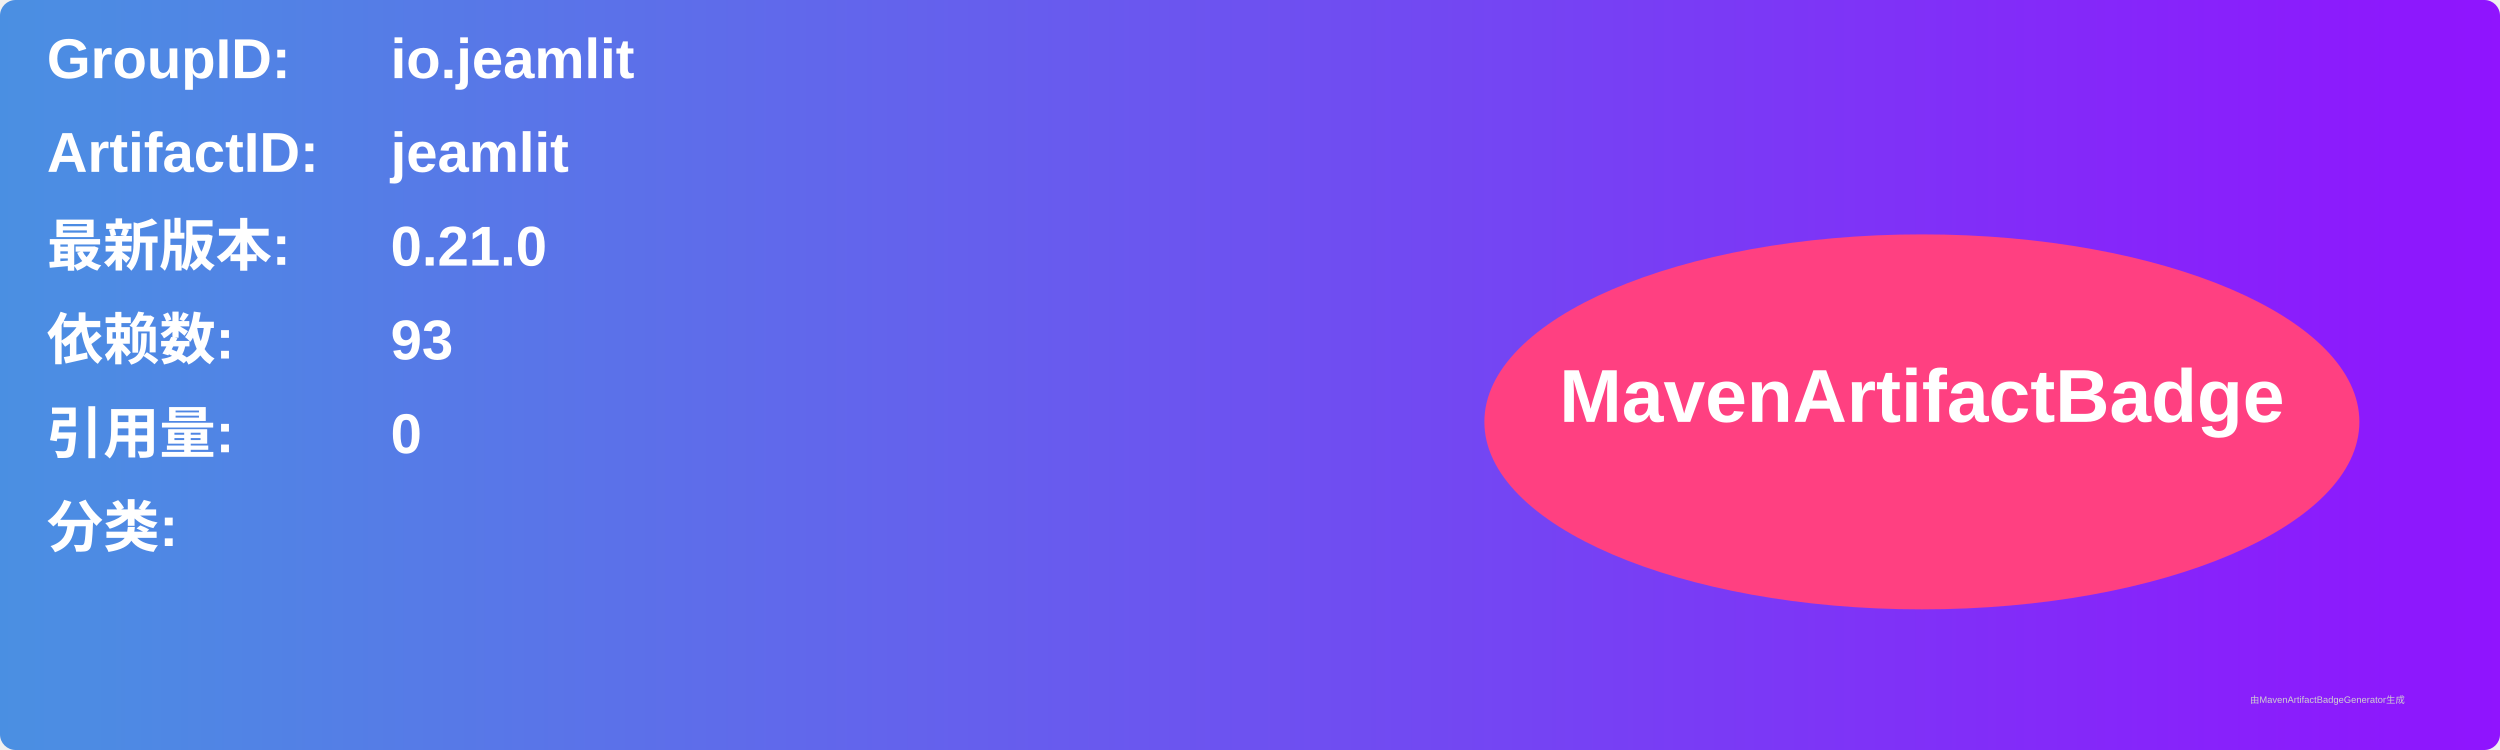
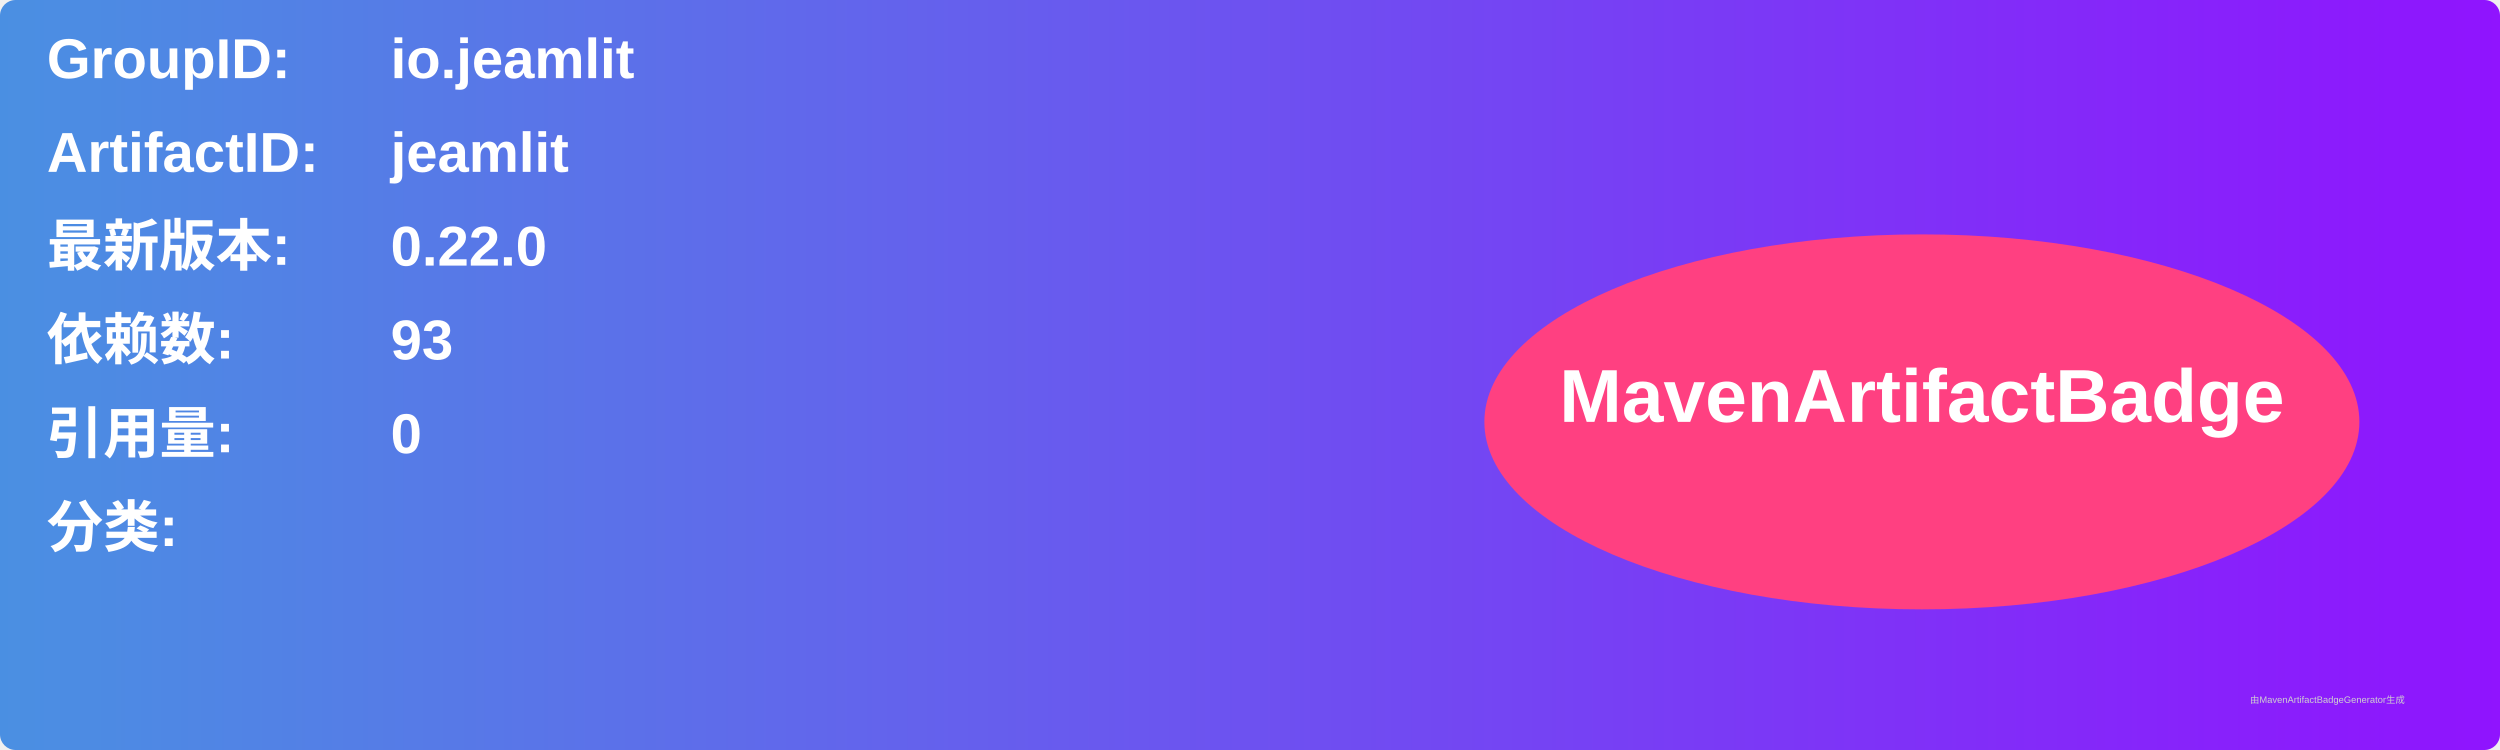
<svg xmlns="http://www.w3.org/2000/svg" width="800" height="240" viewBox="0 0 800 240">
  <linearGradient id="grad" x1="0%" y1="0%" x2="100%" y2="0%">
    <stop offset="0%" stop-color="#4a90e2" />
    <stop offset="100%" stop-color="#9013fe" />
  </linearGradient>
  <rect width="100%" height="100%" rx="5" ry="5" fill="url(#grad)" />
  <g transform="translate(15, 15)">
    <text x="0" y="10" font-family="Arial" font-size="18" fill="white" font-weight="bold" width="260">GroupID:</text>
    <text x="110" y="10" font-family="Arial" font-size="18" fill="white" font-weight="bold" width="460">io.jeamlit</text>
    <text x="0" y="40" font-family="Arial" font-size="18" fill="white" font-weight="bold" width="260">ArtifactID:</text>
    <text x="110" y="40" font-family="Arial" font-size="18" fill="white" font-weight="bold" width="460">jeamlit</text>
    <text x="0" y="70" font-family="Arial" font-size="18" fill="white" font-weight="bold">最新版本:</text>
    <text x="110" y="70" font-family="Arial" font-size="18" fill="white" font-weight="bold">
-       <tspan font-weight="bold">0.21.0</tspan>
+       <tspan font-weight="bold">0.22.0</tspan>
    </text>
    <text x="0" y="100" font-family="Arial" font-size="18" fill="white" font-weight="bold">依赖数: </text>
    <text x="110" y="100" font-family="Arial" font-size="18" fill="white">
      <tspan font-weight="bold">93</tspan>
    </text>
    <text x="0" y="130" font-family="Arial" font-size="18" fill="white" font-weight="bold">引用量: </text>
    <text x="110" y="130" font-family="Arial" font-size="18" fill="white">
      <tspan font-weight="bold">0</tspan>
    </text>
    <text x="0" y="160" font-family="Arial" font-size="18" fill="white" font-weight="bold">分类:</text>
    <text x="10" y="190" font-family="Arial" font-size="10" fill="white">
      <tspan font-weight="bold" />
    </text>
    <ellipse cx="600" cy="120" rx="140" ry="60" fill="#ff4081" />
    <text x="600" y="120" text-anchor="middle" font-family="Arial" font-size="24" fill="white" font-weight="bold">MavenArtifactBadge</text>
  </g>
  <text x="720" y="225" font-family="Arial" font-size="3" fill="#d0d0d0">由MavenArtifactBadgeGenerator生成</text>
</svg>
